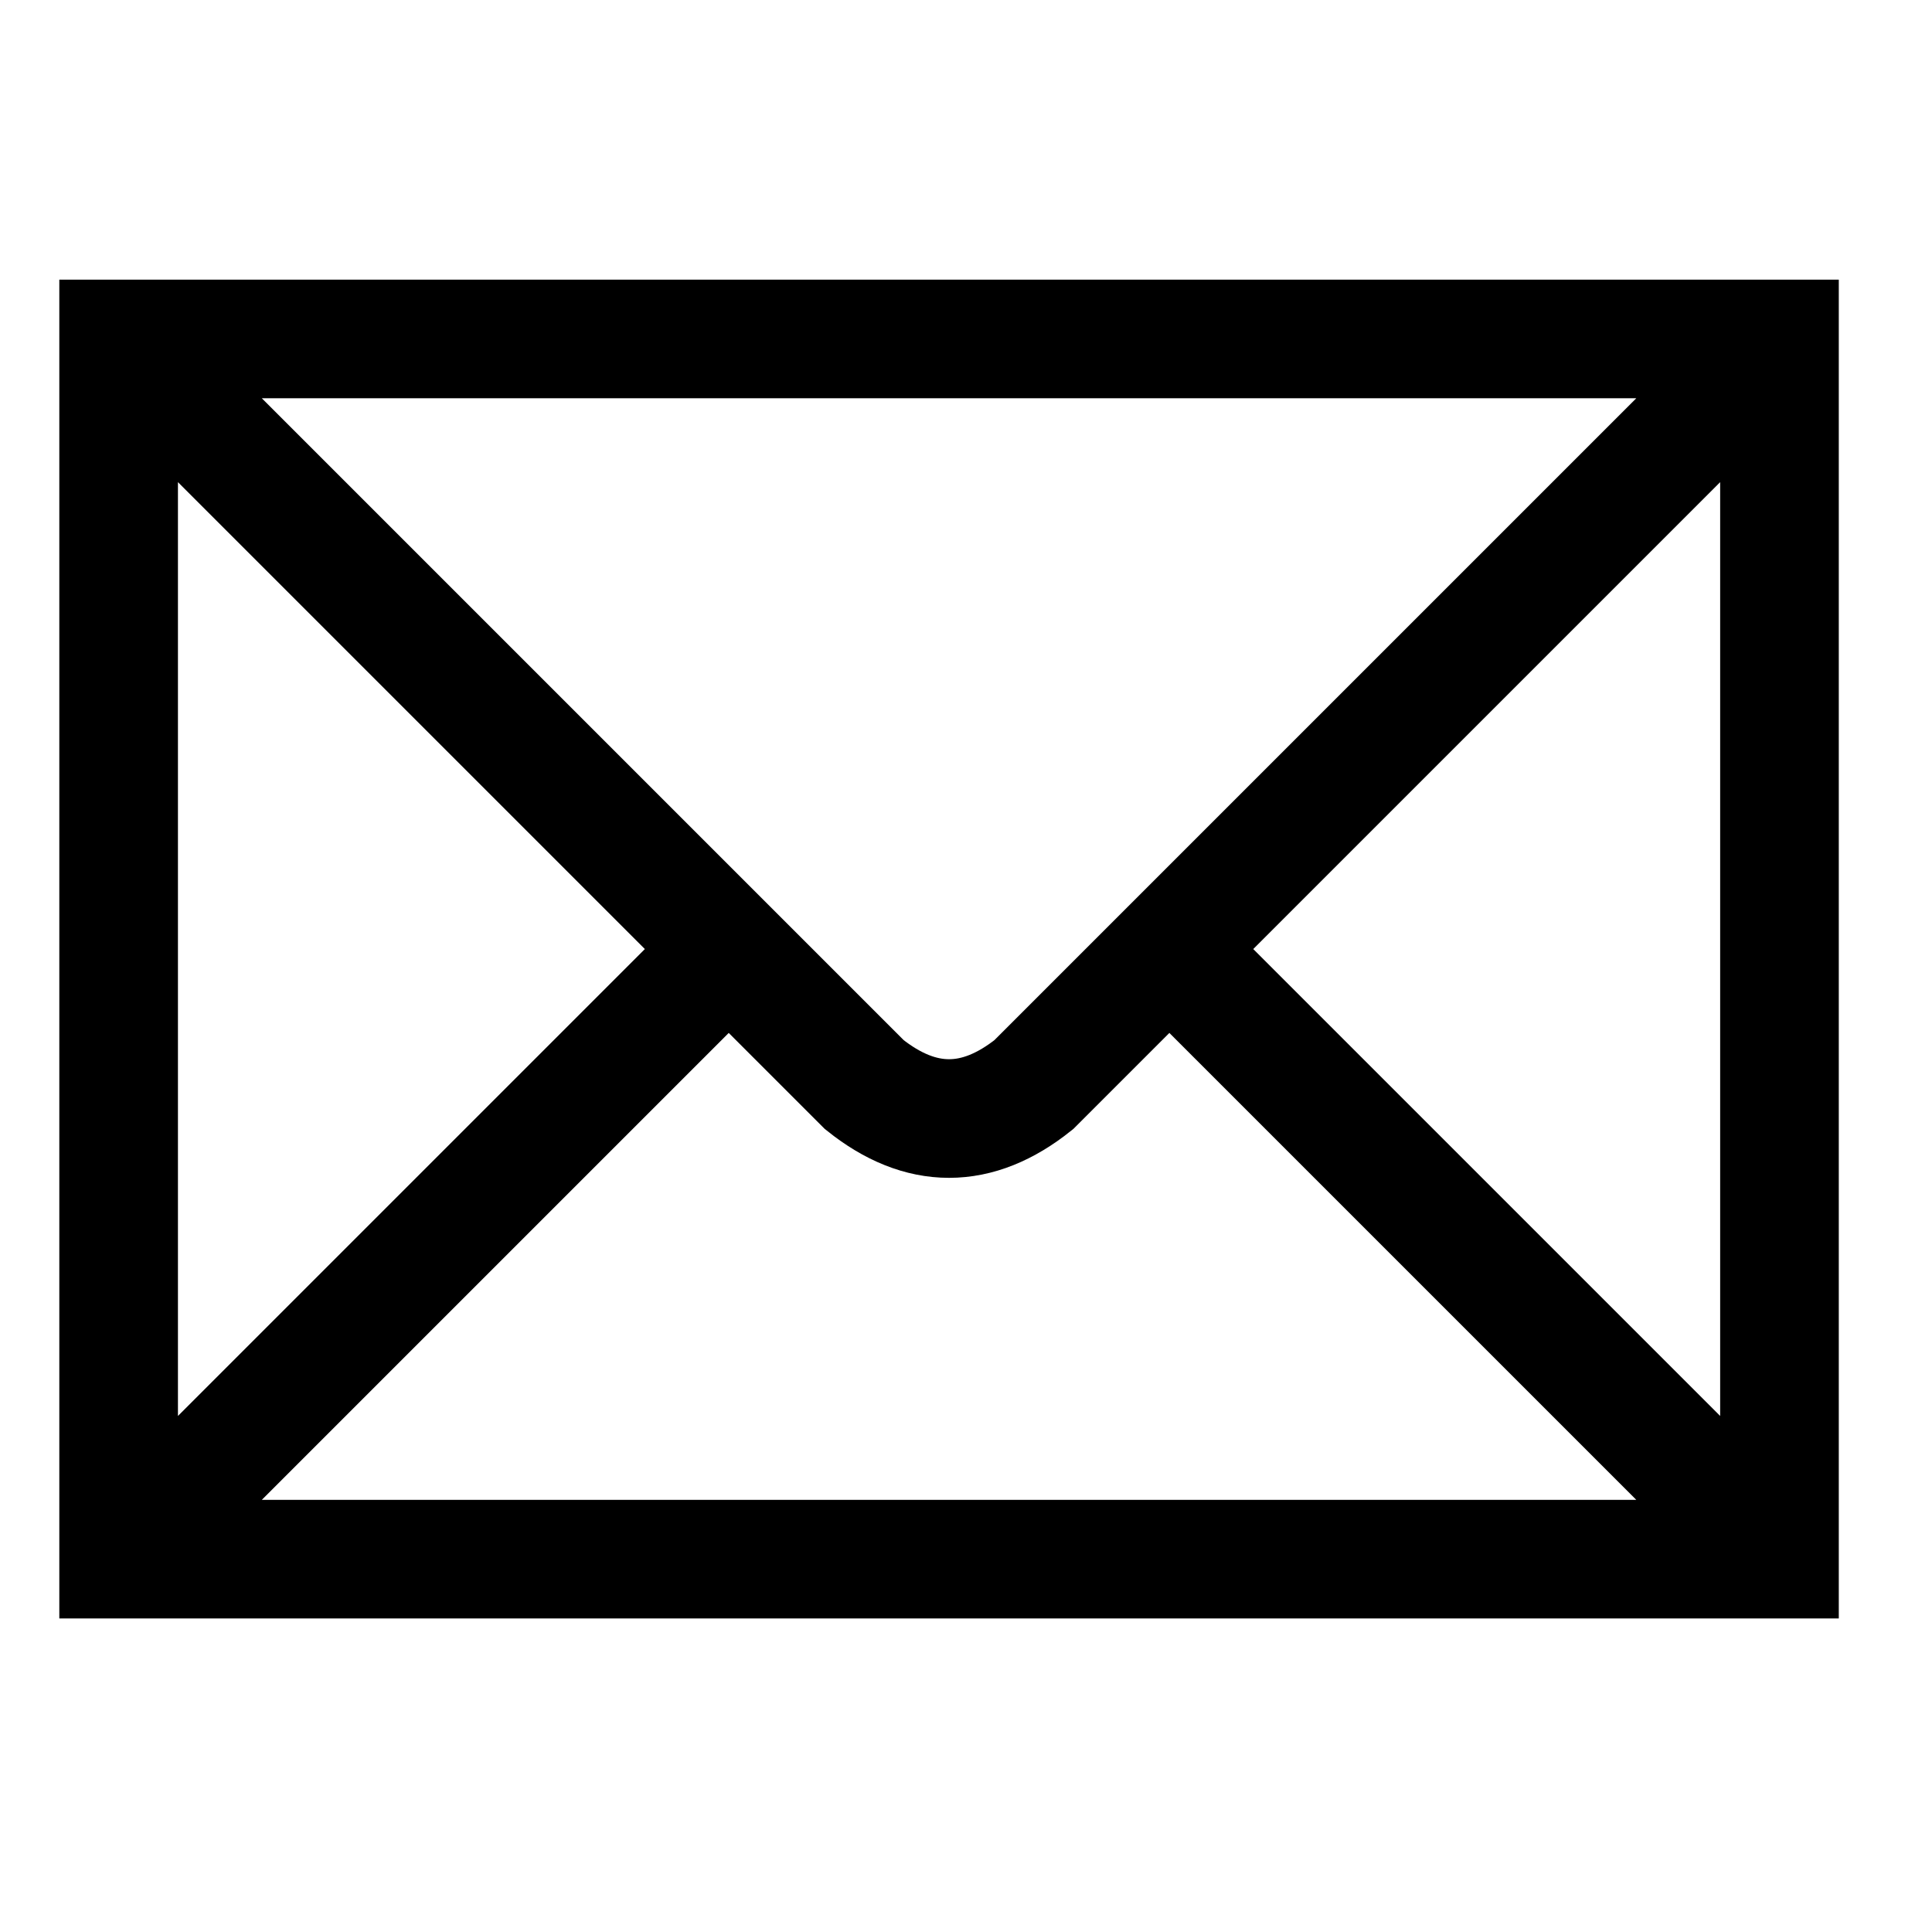
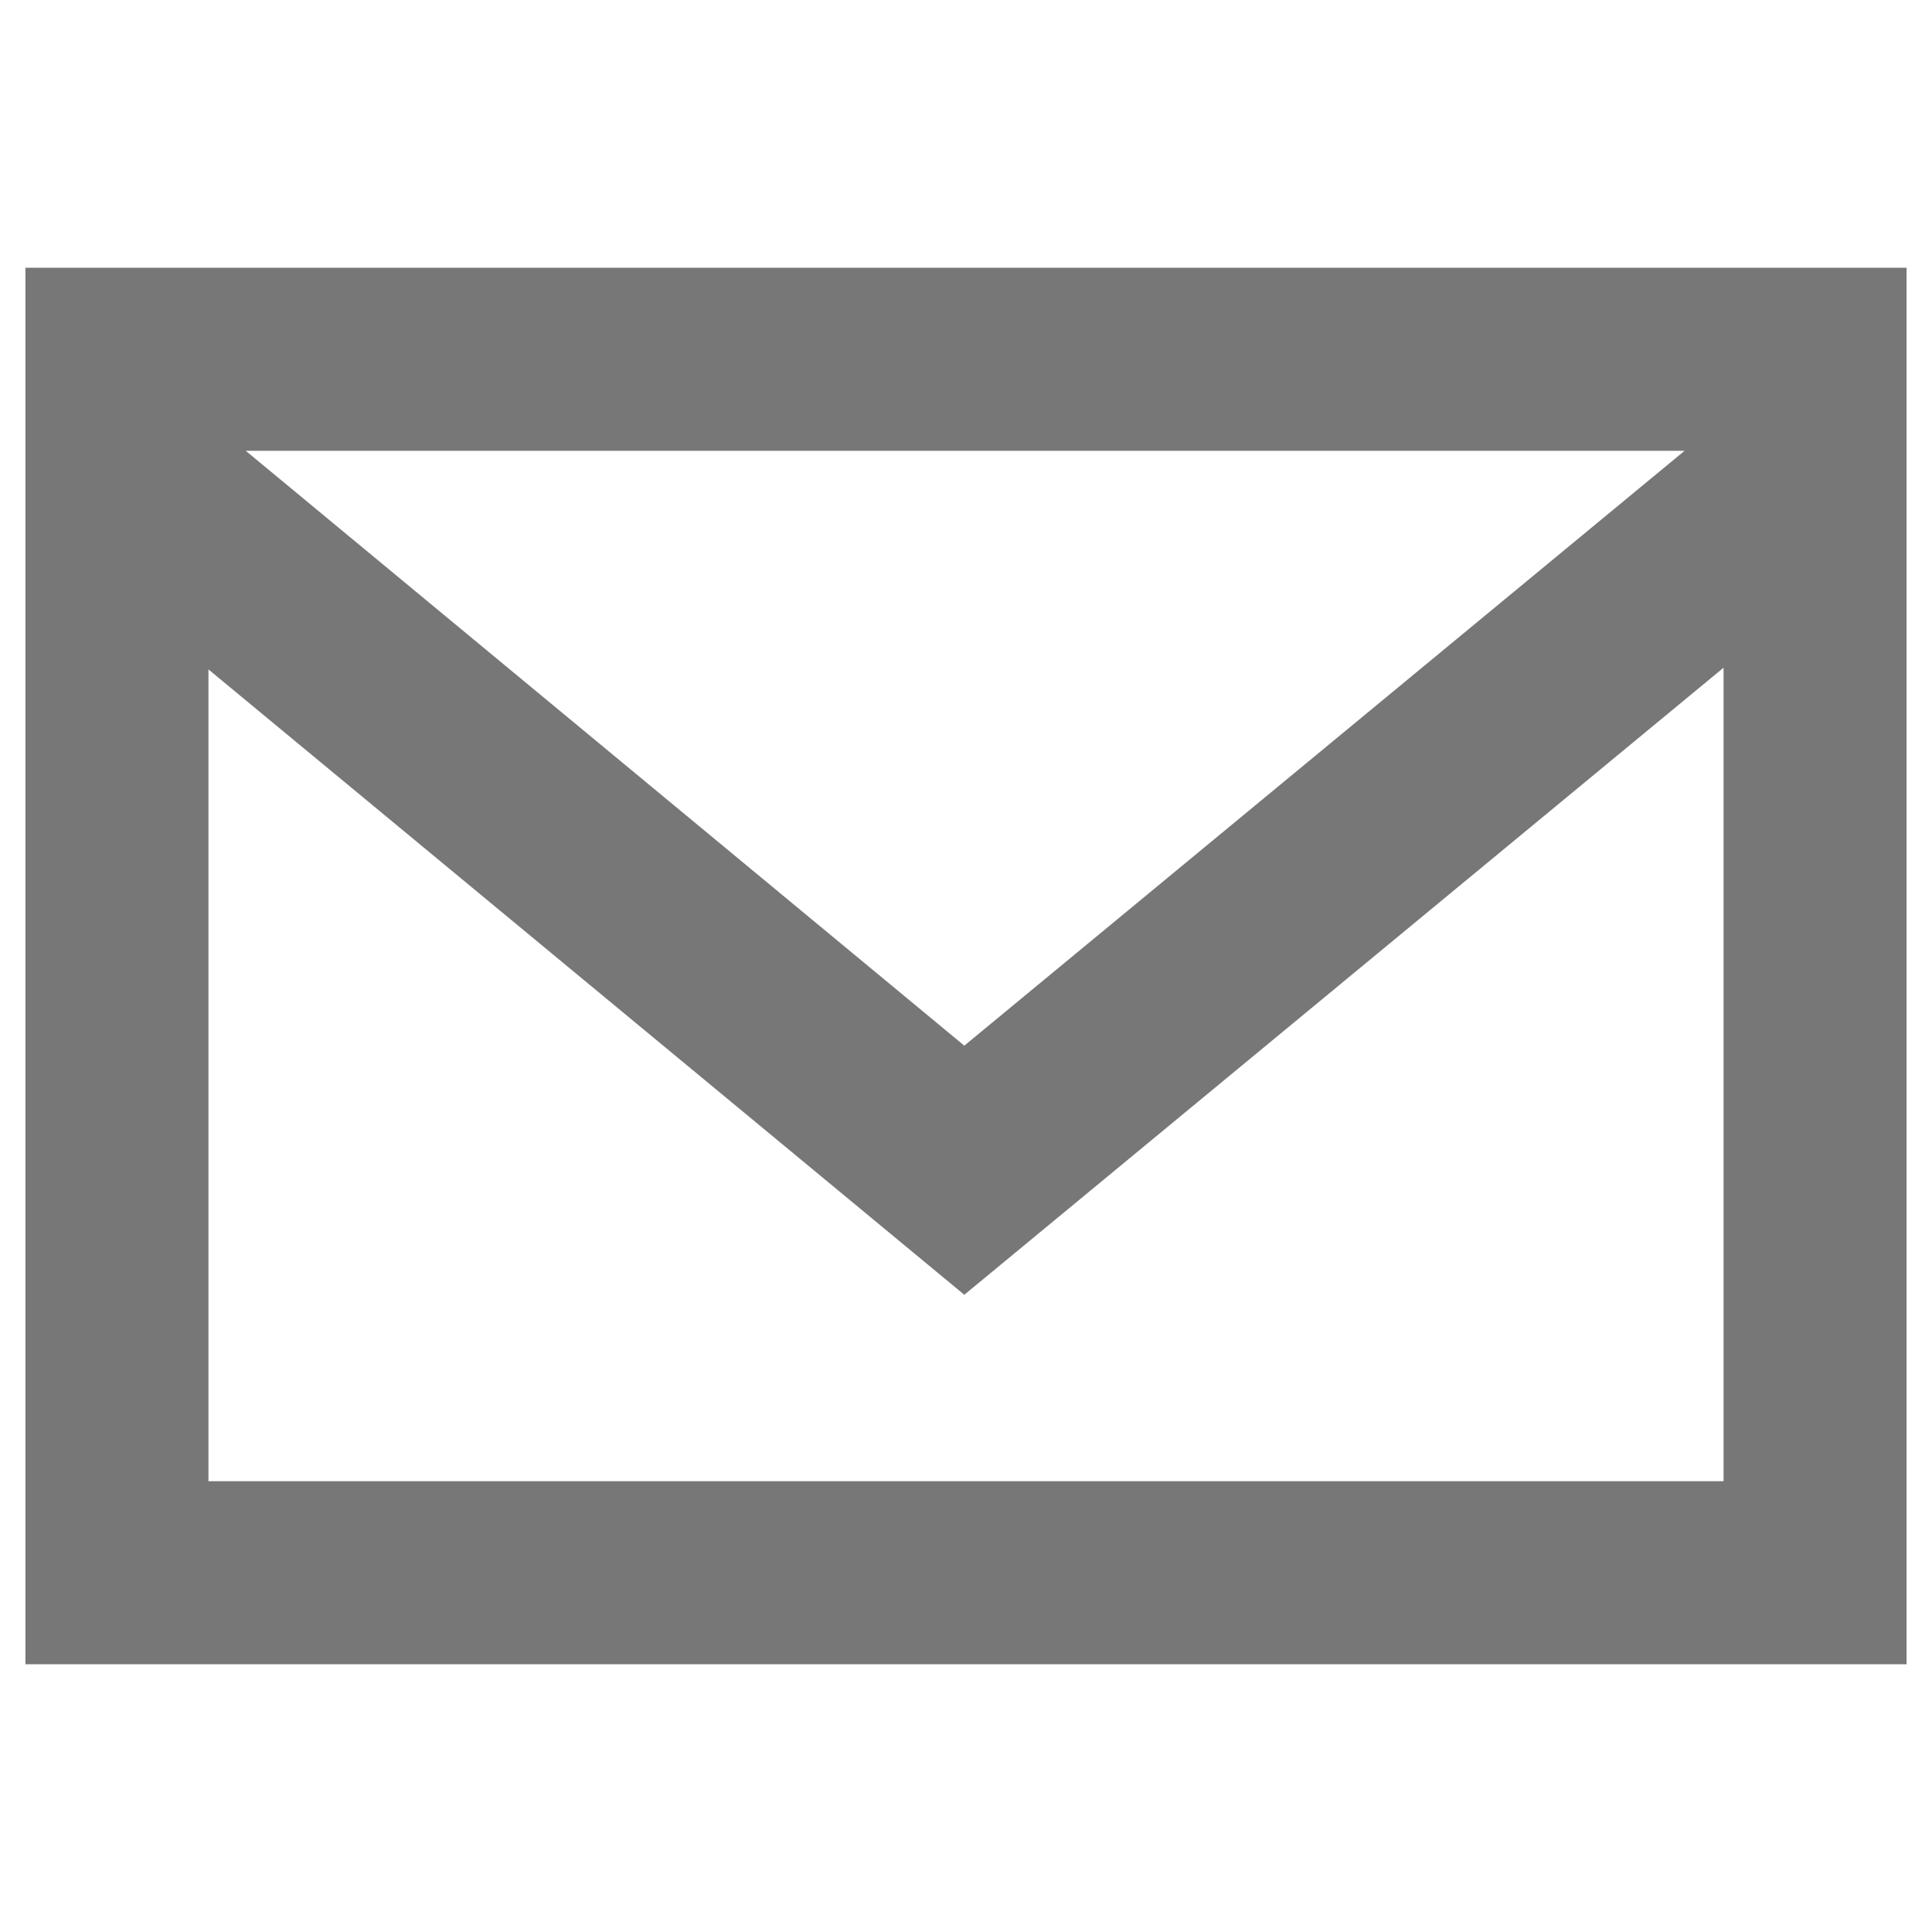
- <svg xmlns="http://www.w3.org/2000/svg" width="114" height="114">
-   <path stroke="#000" stroke-width="7" fill="none" d="m7,20h98v72H7zl44,44q5,4 10,0l44-44M7,92l36-36m26,0 36,36" />
+ <svg xmlns="http://www.w3.org/2000/svg" version="1.1" id="Layer_1" x="0px" y="0px" viewBox="0 0 114 114" style="enable-background:new 0 0 114 114;" xml:space="preserve">
+   <style type="text/css">
+ 	.st0{fill:#777777;}
+ </style>
+   <path id="email-4-icon" class="st0" d="M1.5,15.8v82.4h111V15.8H1.5z M99.4,26.6L56.9,61.7L14.5,26.6H99.4z M101.7,87.4H12.3V39.5  l44.6,36.9l44.8-37V87.4z" />
</svg>
